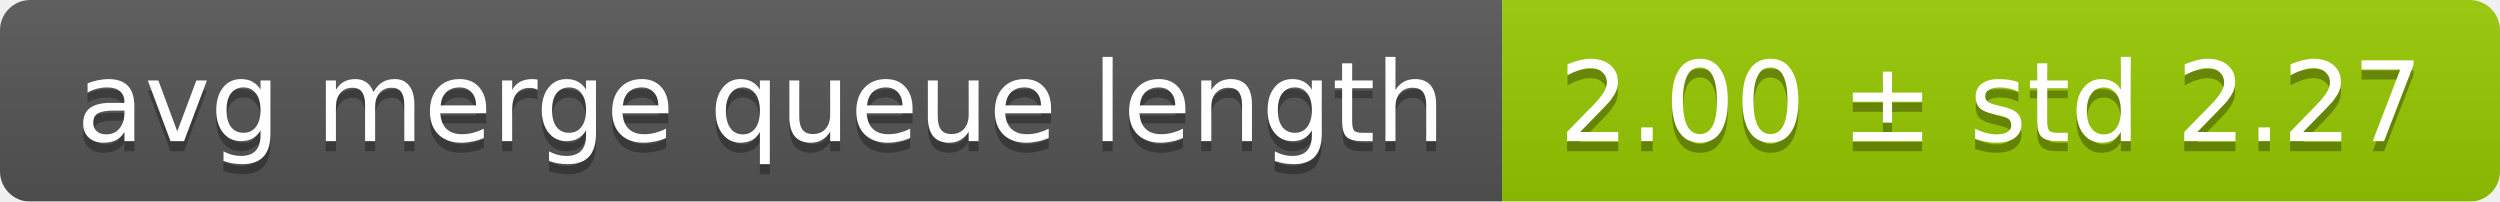
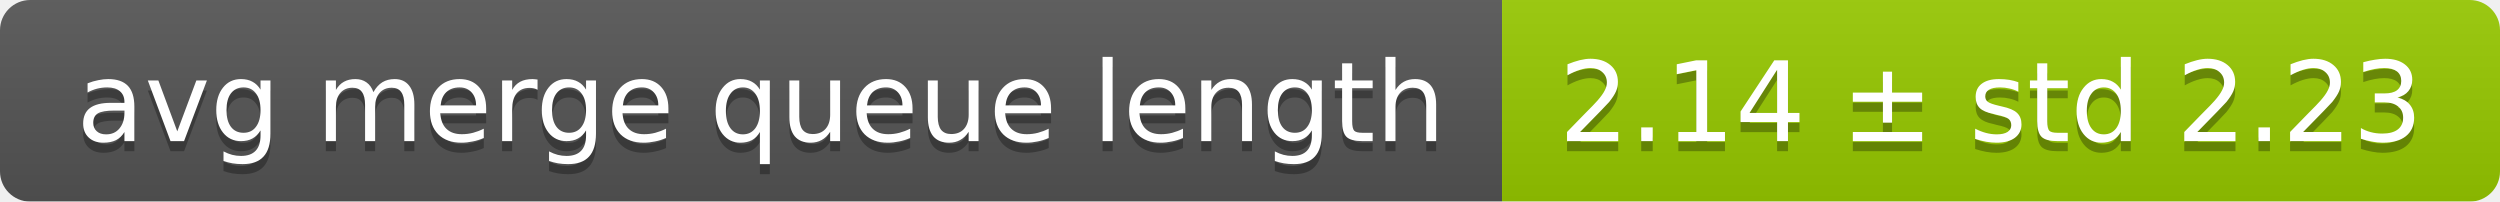
<svg xmlns="http://www.w3.org/2000/svg" width="248" height="20">
  <linearGradient id="smooth" x2="0" y2="100%">
    <stop offset="0" stop-color="#bbb" stop-opacity=".1" />
    <stop offset="1" stop-opacity=".1" />
  </linearGradient>
  <mask id="round">
    <rect width="248" height="20" rx="3" fill="#fff" />
  </mask>
  <g mask="url(#round)">
    <rect width="149" height="20" fill="#555" />
    <rect x="149" width="99" height="20" fill="#97ca00" />
    <rect width="248" height="20" fill="url(#smooth)" />
  </g>
  <g fill="#fff" text-anchor="middle" font-family="DejaVu Sans,Verdana,Geneva,sans-serif" font-size="11">
    <text x="75.5" y="15" fill="#010101" fill-opacity=".3">avg merge queue length</text>
    <text x="75.5" y="14">avg merge queue length</text>
-     <text x="197.5" y="15" fill="#010101" fill-opacity=".3">2.00 ± std 2.27</text>
-     <text x="197.5" y="14">2.00 ± std 2.27</text>
+     <text x="197.5" y="15" fill="#010101" fill-opacity=".3">2.14 ± std 2.23</text>
+     <text x="197.5" y="14">2.14 ± std 2.23</text>
  </g>
</svg>
